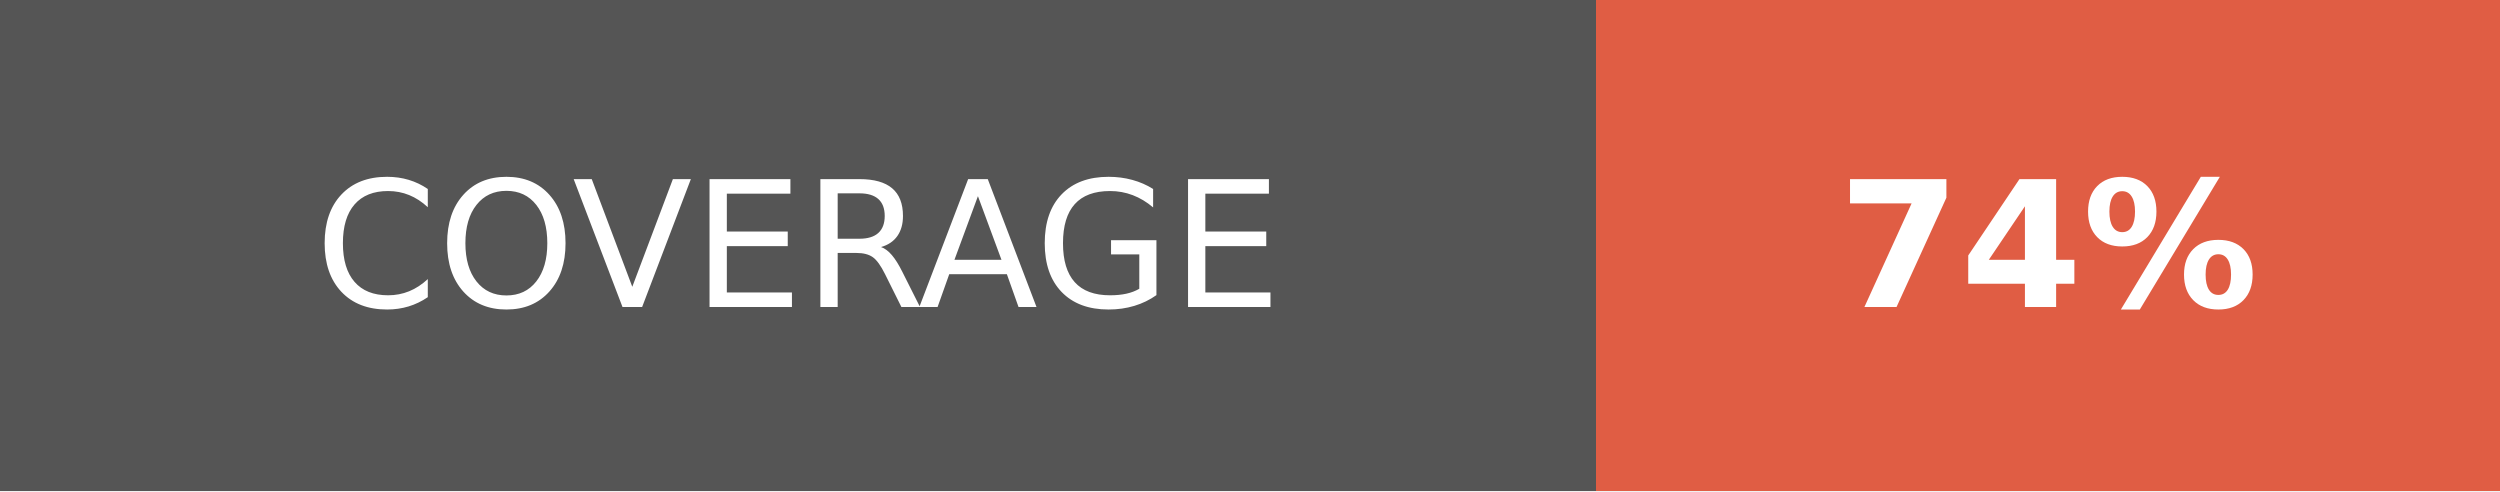
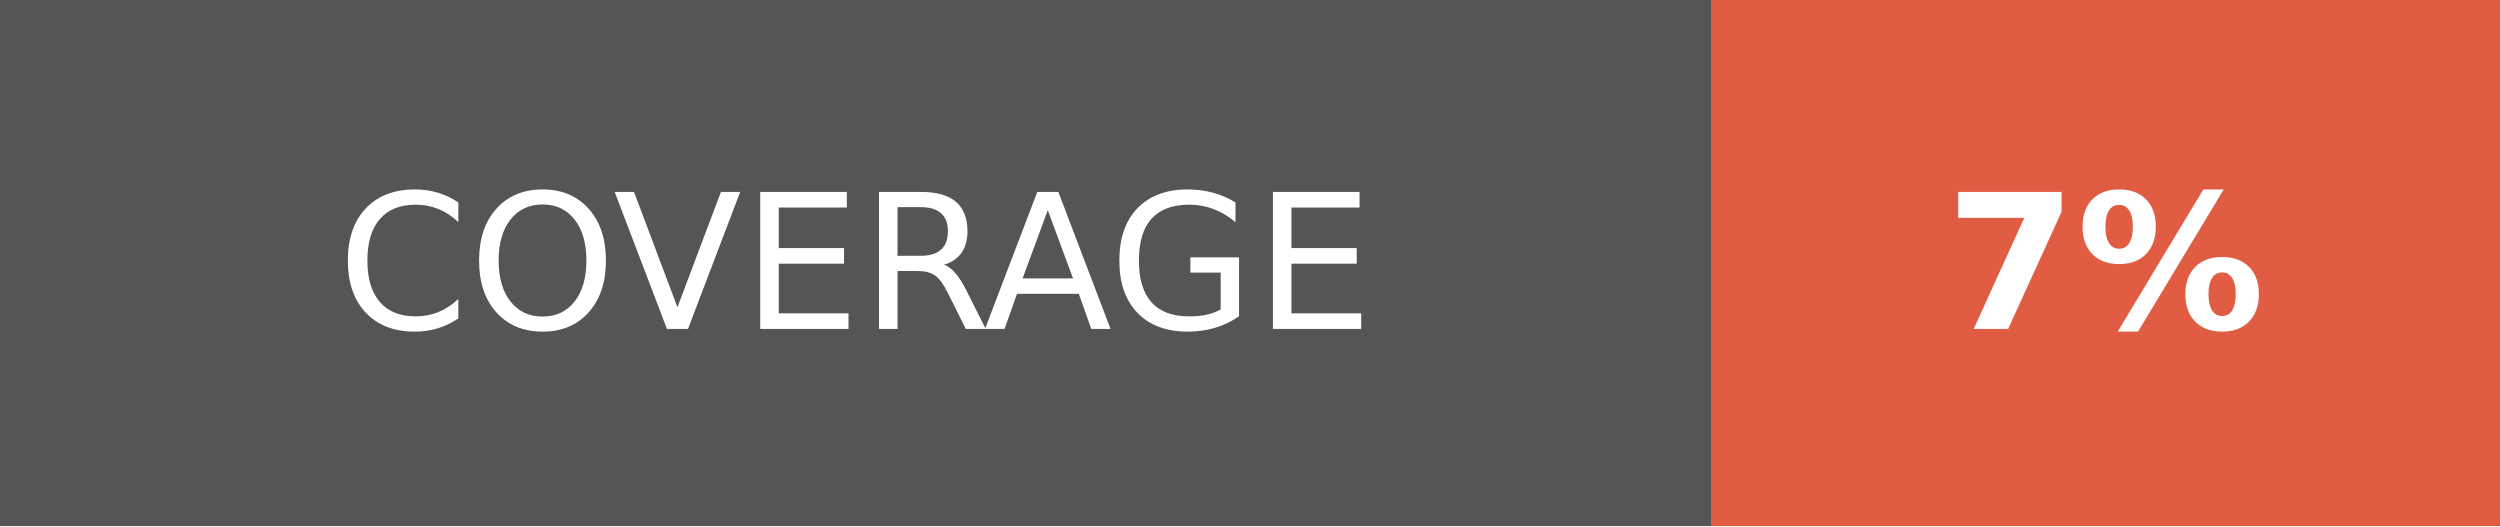
- <svg xmlns="http://www.w3.org/2000/svg" width="142.5" height="28" role="img" aria-label="COVERAGE: 74%">
+ <svg xmlns="http://www.w3.org/2000/svg" width="133" height="28" role="img" aria-label="COVERAGE: 7%">
  <g shape-rendering="crispEdges">
    <rect width="91" height="28" fill="#555" />
-     <rect x="91" width="51.5" height="28" fill="#e05d44" />
+     <rect x="91" width="42" height="28" fill="#e05d44" />
  </g>
  <g fill="#fff" text-anchor="middle" font-family="Verdana,Geneva,DejaVu Sans,sans-serif" text-rendering="geometricPrecision" font-size="100">
    <text fill="#fff" x="455" y="175" transform="scale(.1)" textLength="670">COVERAGE</text>
-     <text fill="#fff" x="1167.5" y="175" font-weight="bold" transform="scale(.1)" textLength="275">74%</text>
+     <text fill="#fff" x="1120" y="175" font-weight="bold" transform="scale(.1)" textLength="180">7%</text>
  </g>
</svg>
